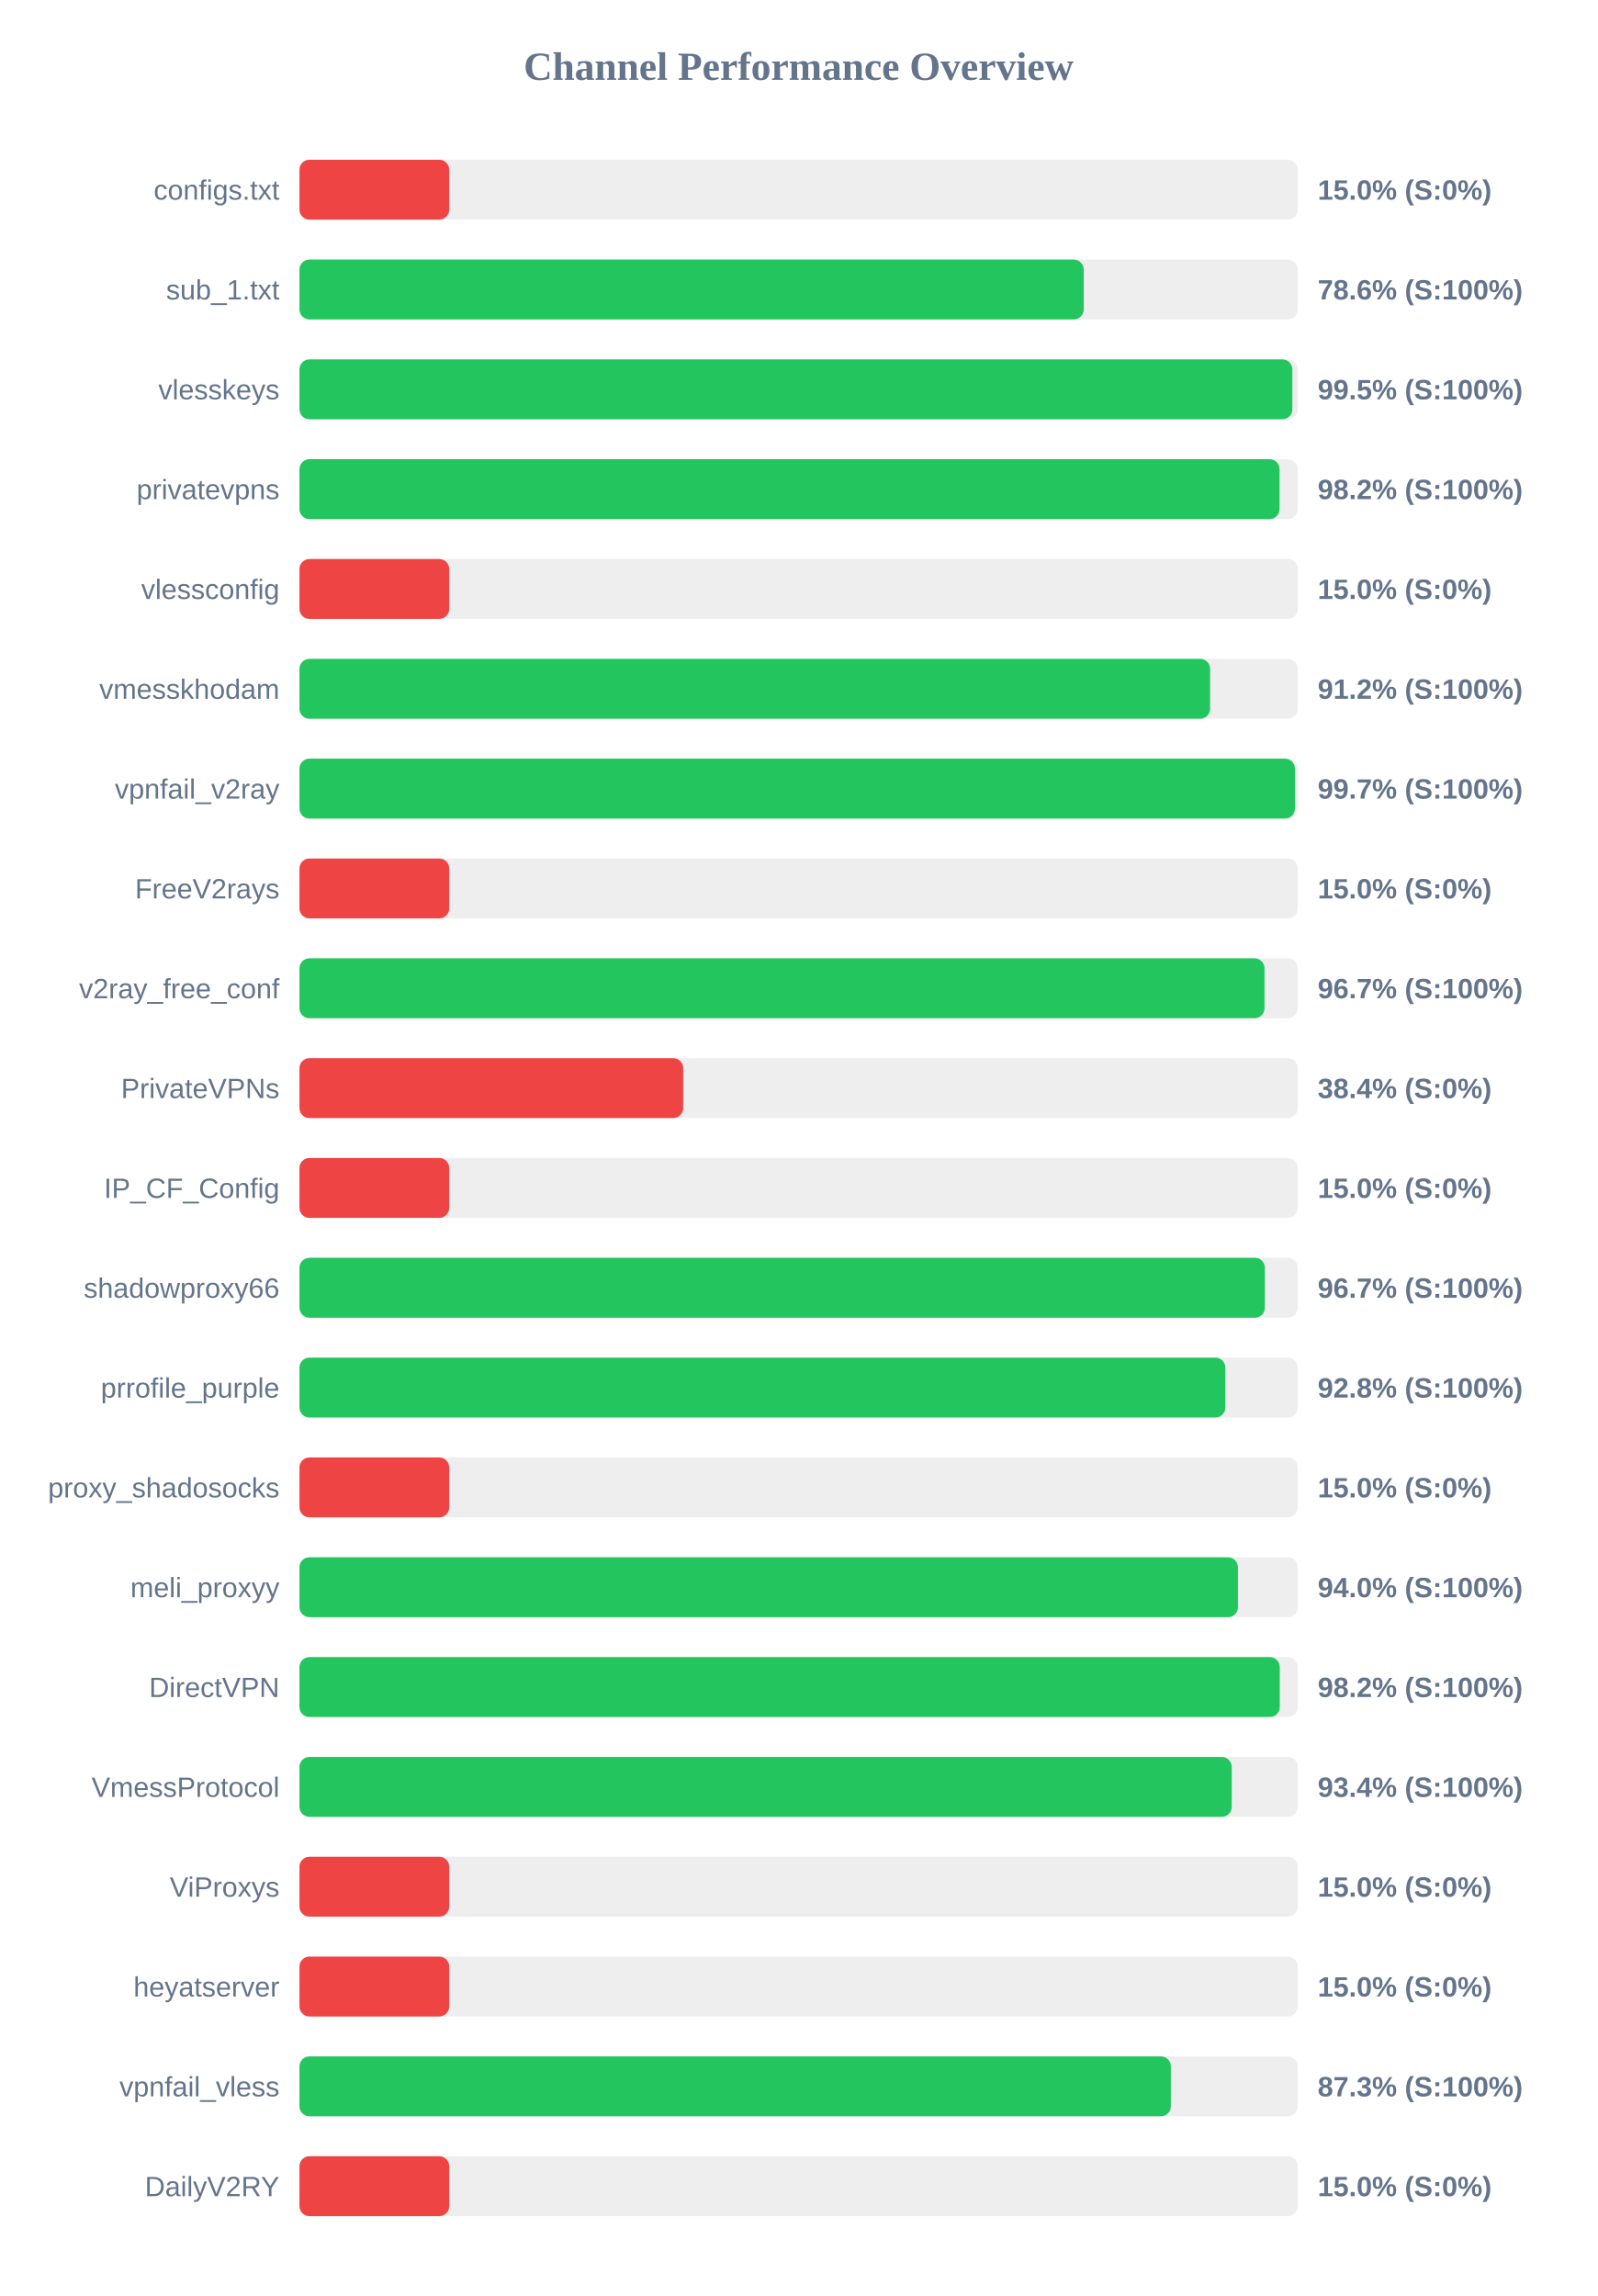
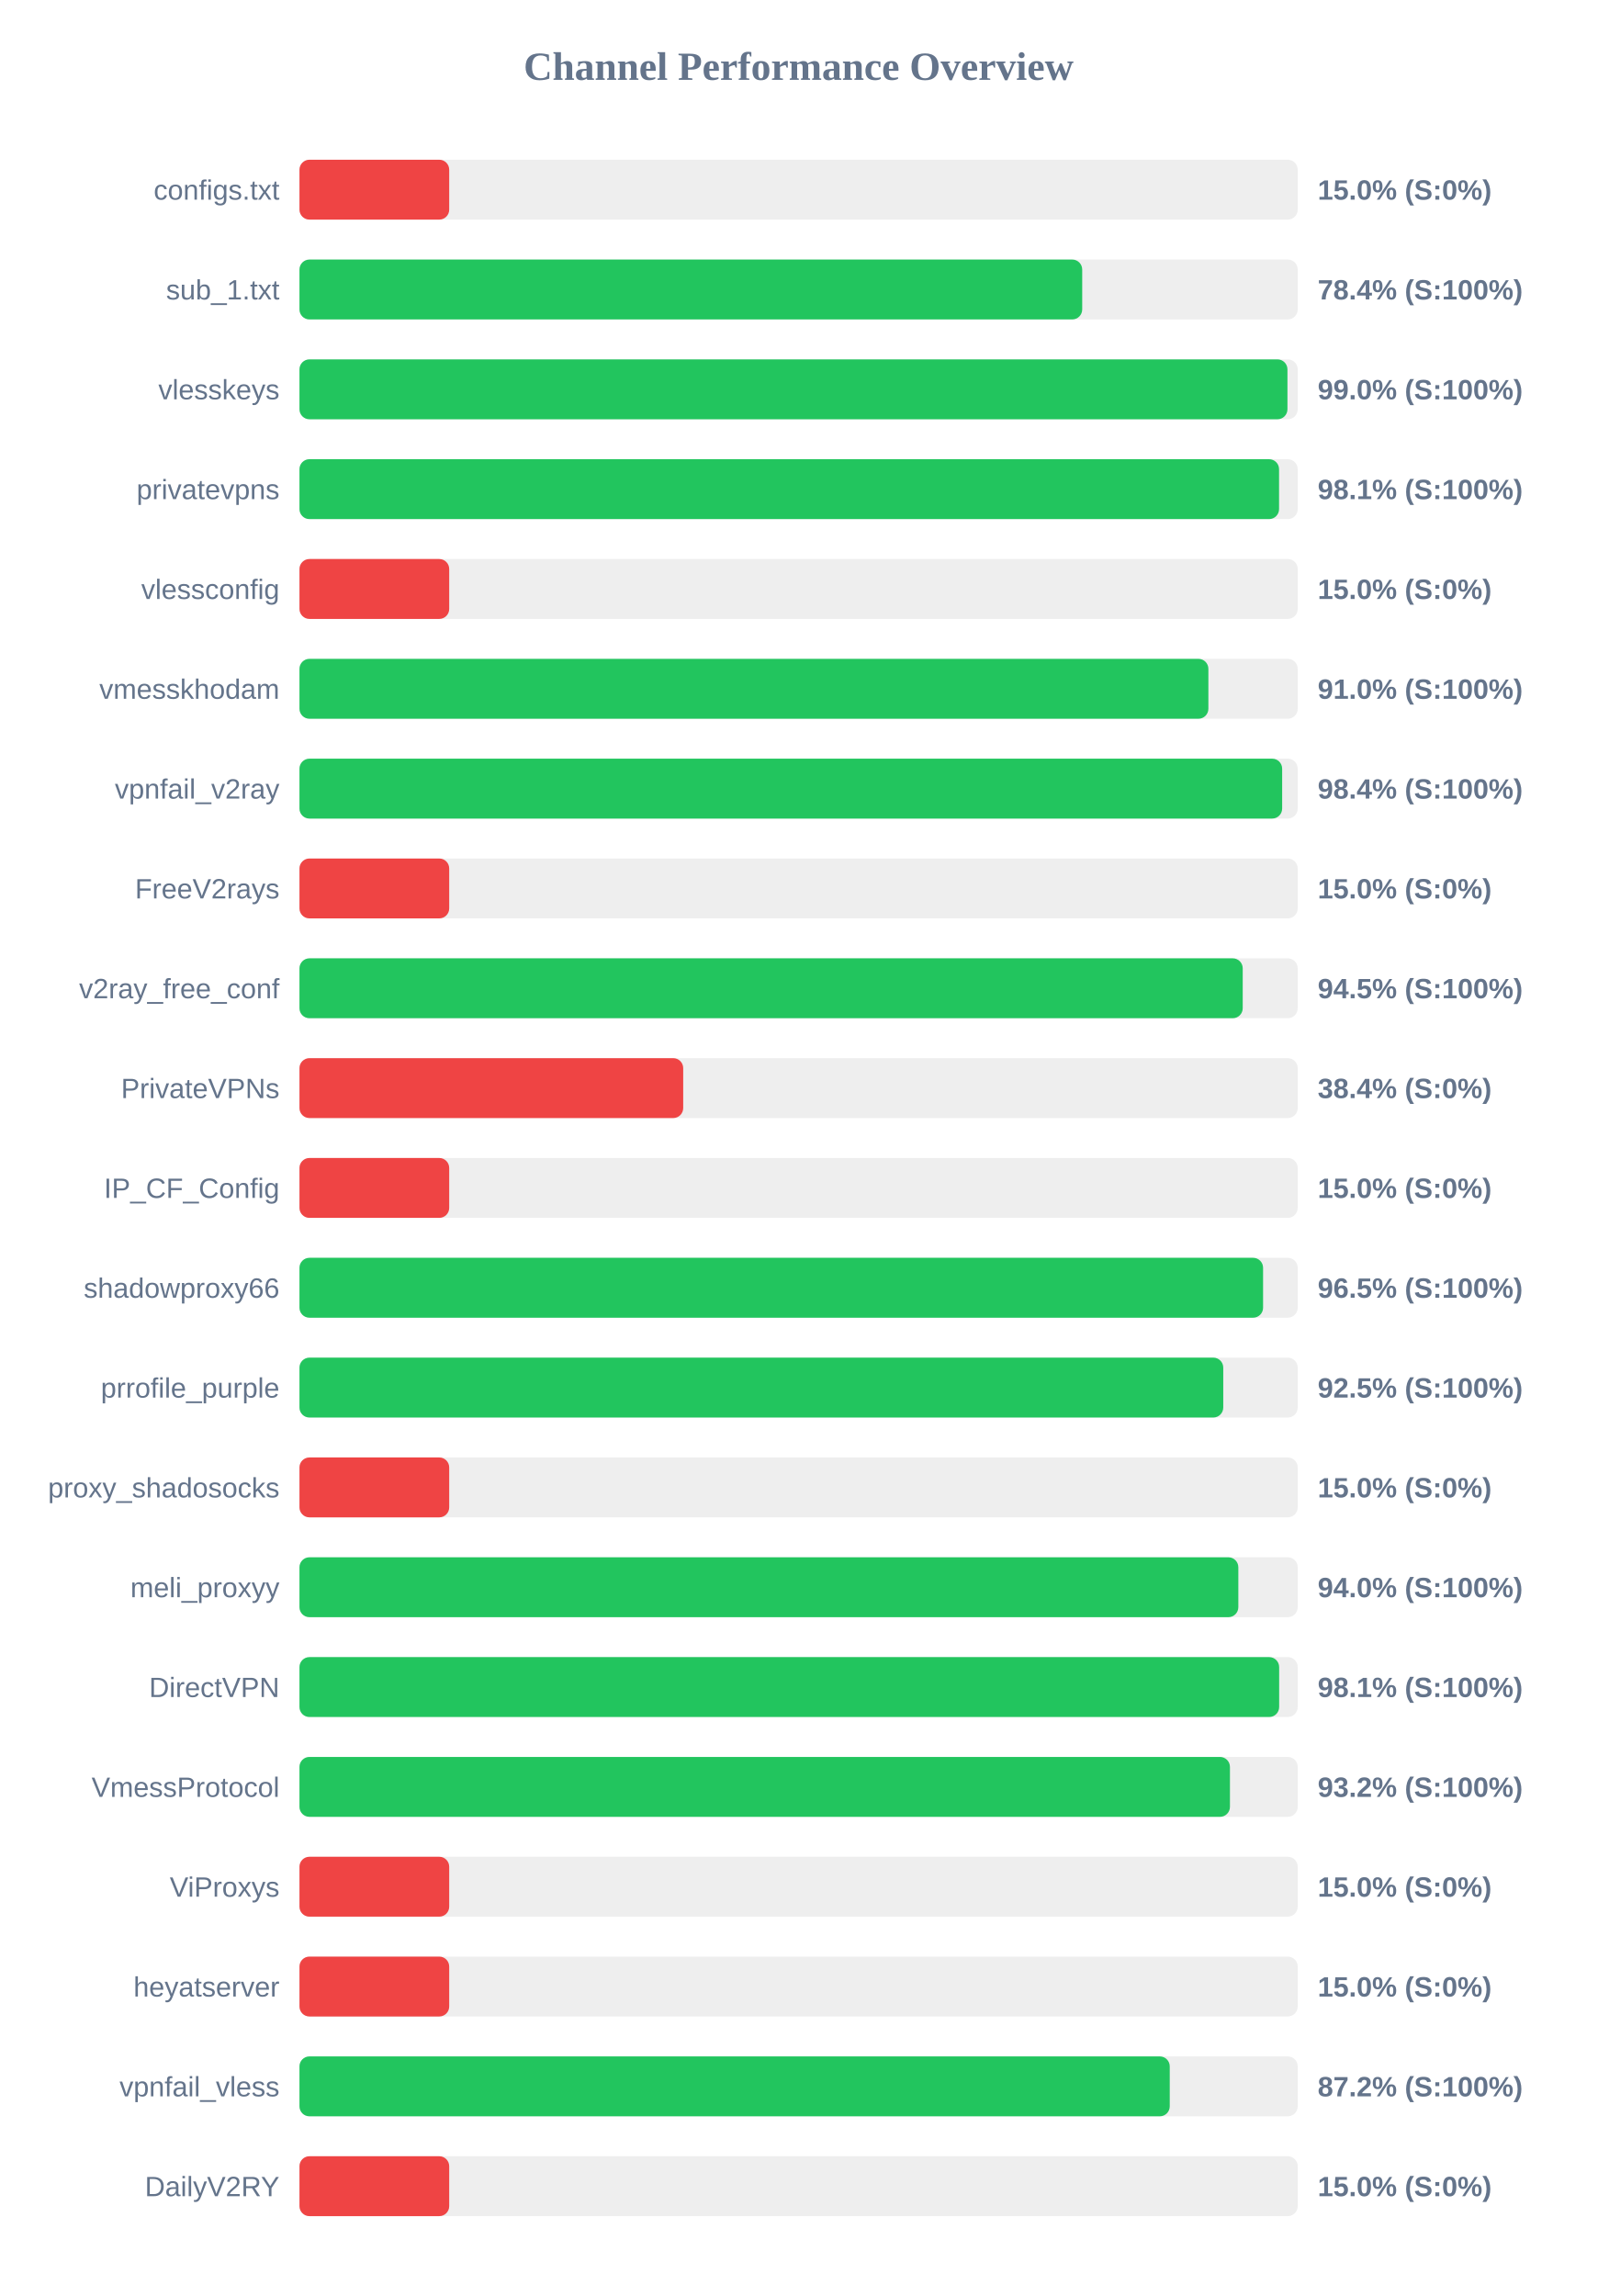
<svg xmlns="http://www.w3.org/2000/svg" width="800" height="1150" version="1.1">
  <style>
        .row { font: 14px Arial; fill: #64748b; }
        .score { font: bold 14px Arial; fill: #64748b; }
    </style>
  <text x="400" y="40" text-anchor="middle" font-size="20px" font-weight="bold" fill="#64748b">Channel Performance Overview</text>
  <rect x="150" y="80" width="500" height="30" fill="#eee" rx="5" />
  <rect x="150" y="80" width="75.0" height="30" fill="#ef4444" rx="5" />
  <text x="140" y="100" text-anchor="end" class="row">configs.txt</text>
  <text x="660" y="100" text-anchor="start" class="score">15.0% (S:0%)</text>
  <rect x="150" y="130" width="500" height="30" fill="#eee" rx="5" />
-   <rect x="150" y="130" width="392.8" height="30" fill="#22c55e" rx="5" />
+   <rect x="150" y="130" width="392.05" height="30" fill="#22c55e" rx="5" />
  <text x="140" y="150" text-anchor="end" class="row">sub_1.txt</text>
-   <text x="660" y="150" text-anchor="start" class="score">78.6% (S:100%)</text>
+   <text x="660" y="150" text-anchor="start" class="score">78.4% (S:100%)</text>
  <rect x="150" y="180" width="500" height="30" fill="#eee" rx="5" />
-   <rect x="150" y="180" width="497.3" height="30" fill="#22c55e" rx="5" />
+   <rect x="150" y="180" width="494.85" height="30" fill="#22c55e" rx="5" />
  <text x="140" y="200" text-anchor="end" class="row">vlesskeys</text>
-   <text x="660" y="200" text-anchor="start" class="score">99.5% (S:100%)</text>
+   <text x="660" y="200" text-anchor="start" class="score">99.0% (S:100%)</text>
  <rect x="150" y="230" width="500" height="30" fill="#eee" rx="5" />
-   <rect x="150" y="230" width="490.9" height="30" fill="#22c55e" rx="5" />
+   <rect x="150" y="230" width="490.65" height="30" fill="#22c55e" rx="5" />
  <text x="140" y="250" text-anchor="end" class="row">privatevpns</text>
-   <text x="660" y="250" text-anchor="start" class="score">98.2% (S:100%)</text>
+   <text x="660" y="250" text-anchor="start" class="score">98.1% (S:100%)</text>
  <rect x="150" y="280" width="500" height="30" fill="#eee" rx="5" />
  <rect x="150" y="280" width="75.0" height="30" fill="#ef4444" rx="5" />
  <text x="140" y="300" text-anchor="end" class="row">vlessconfig</text>
  <text x="660" y="300" text-anchor="start" class="score">15.0% (S:0%)</text>
  <rect x="150" y="330" width="500" height="30" fill="#eee" rx="5" />
-   <rect x="150" y="330" width="456.1" height="30" fill="#22c55e" rx="5" />
+   <rect x="150" y="330" width="455.25" height="30" fill="#22c55e" rx="5" />
  <text x="140" y="350" text-anchor="end" class="row">vmesskhodam</text>
-   <text x="660" y="350" text-anchor="start" class="score">91.2% (S:100%)</text>
+   <text x="660" y="350" text-anchor="start" class="score">91.0% (S:100%)</text>
  <rect x="150" y="380" width="500" height="30" fill="#eee" rx="5" />
-   <rect x="150" y="380" width="498.6" height="30" fill="#22c55e" rx="5" />
+   <rect x="150" y="380" width="492.2" height="30" fill="#22c55e" rx="5" />
  <text x="140" y="400" text-anchor="end" class="row">vpnfail_v2ray</text>
-   <text x="660" y="400" text-anchor="start" class="score">99.7% (S:100%)</text>
+   <text x="660" y="400" text-anchor="start" class="score">98.4% (S:100%)</text>
  <rect x="150" y="430" width="500" height="30" fill="#eee" rx="5" />
  <rect x="150" y="430" width="75.0" height="30" fill="#ef4444" rx="5" />
  <text x="140" y="450" text-anchor="end" class="row">FreeV2rays</text>
  <text x="660" y="450" text-anchor="start" class="score">15.0% (S:0%)</text>
  <rect x="150" y="480" width="500" height="30" fill="#eee" rx="5" />
-   <rect x="150" y="480" width="483.35" height="30" fill="#22c55e" rx="5" />
+   <rect x="150" y="480" width="472.45" height="30" fill="#22c55e" rx="5" />
  <text x="140" y="500" text-anchor="end" class="row">v2ray_free_conf</text>
-   <text x="660" y="500" text-anchor="start" class="score">96.7% (S:100%)</text>
+   <text x="660" y="500" text-anchor="start" class="score">94.5% (S:100%)</text>
  <rect x="150" y="530" width="500" height="30" fill="#eee" rx="5" />
  <rect x="150" y="530" width="192.2" height="30" fill="#ef4444" rx="5" />
  <text x="140" y="550" text-anchor="end" class="row">PrivateVPNs</text>
  <text x="660" y="550" text-anchor="start" class="score">38.4% (S:0%)</text>
  <rect x="150" y="580" width="500" height="30" fill="#eee" rx="5" />
  <rect x="150" y="580" width="75.0" height="30" fill="#ef4444" rx="5" />
  <text x="140" y="600" text-anchor="end" class="row">IP_CF_Config</text>
  <text x="660" y="600" text-anchor="start" class="score">15.0% (S:0%)</text>
  <rect x="150" y="630" width="500" height="30" fill="#eee" rx="5" />
-   <rect x="150" y="630" width="483.55" height="30" fill="#22c55e" rx="5" />
+   <rect x="150" y="630" width="482.65" height="30" fill="#22c55e" rx="5" />
  <text x="140" y="650" text-anchor="end" class="row">shadowproxy66</text>
-   <text x="660" y="650" text-anchor="start" class="score">96.7% (S:100%)</text>
+   <text x="660" y="650" text-anchor="start" class="score">96.5% (S:100%)</text>
  <rect x="150" y="680" width="500" height="30" fill="#eee" rx="5" />
-   <rect x="150" y="680" width="463.75" height="30" fill="#22c55e" rx="5" />
+   <rect x="150" y="680" width="462.7" height="30" fill="#22c55e" rx="5" />
  <text x="140" y="700" text-anchor="end" class="row">prrofile_purple</text>
-   <text x="660" y="700" text-anchor="start" class="score">92.8% (S:100%)</text>
+   <text x="660" y="700" text-anchor="start" class="score">92.5% (S:100%)</text>
  <rect x="150" y="730" width="500" height="30" fill="#eee" rx="5" />
  <rect x="150" y="730" width="75.0" height="30" fill="#ef4444" rx="5" />
  <text x="140" y="750" text-anchor="end" class="row">proxy_shadosocks</text>
  <text x="660" y="750" text-anchor="start" class="score">15.0% (S:0%)</text>
  <rect x="150" y="780" width="500" height="30" fill="#eee" rx="5" />
-   <rect x="150" y="780" width="470.05" height="30" fill="#22c55e" rx="5" />
+   <rect x="150" y="780" width="470.25" height="30" fill="#22c55e" rx="5" />
  <text x="140" y="800" text-anchor="end" class="row">meli_proxyy</text>
  <text x="660" y="800" text-anchor="start" class="score">94.0% (S:100%)</text>
  <rect x="150" y="830" width="500" height="30" fill="#eee" rx="5" />
-   <rect x="150" y="830" width="491.0" height="30" fill="#22c55e" rx="5" />
+   <rect x="150" y="830" width="490.7" height="30" fill="#22c55e" rx="5" />
  <text x="140" y="850" text-anchor="end" class="row">DirectVPN</text>
-   <text x="660" y="850" text-anchor="start" class="score">98.2% (S:100%)</text>
+   <text x="660" y="850" text-anchor="start" class="score">98.1% (S:100%)</text>
  <rect x="150" y="880" width="500" height="30" fill="#eee" rx="5" />
-   <rect x="150" y="880" width="466.95" height="30" fill="#22c55e" rx="5" />
+   <rect x="150" y="880" width="466.05" height="30" fill="#22c55e" rx="5" />
  <text x="140" y="900" text-anchor="end" class="row">VmessProtocol</text>
-   <text x="660" y="900" text-anchor="start" class="score">93.4% (S:100%)</text>
+   <text x="660" y="900" text-anchor="start" class="score">93.2% (S:100%)</text>
  <rect x="150" y="930" width="500" height="30" fill="#eee" rx="5" />
  <rect x="150" y="930" width="75.0" height="30" fill="#ef4444" rx="5" />
  <text x="140" y="950" text-anchor="end" class="row">ViProxys</text>
  <text x="660" y="950" text-anchor="start" class="score">15.0% (S:0%)</text>
  <rect x="150" y="980" width="500" height="30" fill="#eee" rx="5" />
  <rect x="150" y="980" width="75.0" height="30" fill="#ef4444" rx="5" />
  <text x="140" y="1000" text-anchor="end" class="row">heyatserver</text>
  <text x="660" y="1000" text-anchor="start" class="score">15.0% (S:0%)</text>
  <rect x="150" y="1030" width="500" height="30" fill="#eee" rx="5" />
-   <rect x="150" y="1030" width="436.45" height="30" fill="#22c55e" rx="5" />
+   <rect x="150" y="1030" width="435.9" height="30" fill="#22c55e" rx="5" />
  <text x="140" y="1050" text-anchor="end" class="row">vpnfail_vless</text>
-   <text x="660" y="1050" text-anchor="start" class="score">87.3% (S:100%)</text>
+   <text x="660" y="1050" text-anchor="start" class="score">87.2% (S:100%)</text>
  <rect x="150" y="1080" width="500" height="30" fill="#eee" rx="5" />
  <rect x="150" y="1080" width="75.0" height="30" fill="#ef4444" rx="5" />
  <text x="140" y="1100" text-anchor="end" class="row">DailyV2RY</text>
  <text x="660" y="1100" text-anchor="start" class="score">15.0% (S:0%)</text>
</svg>
